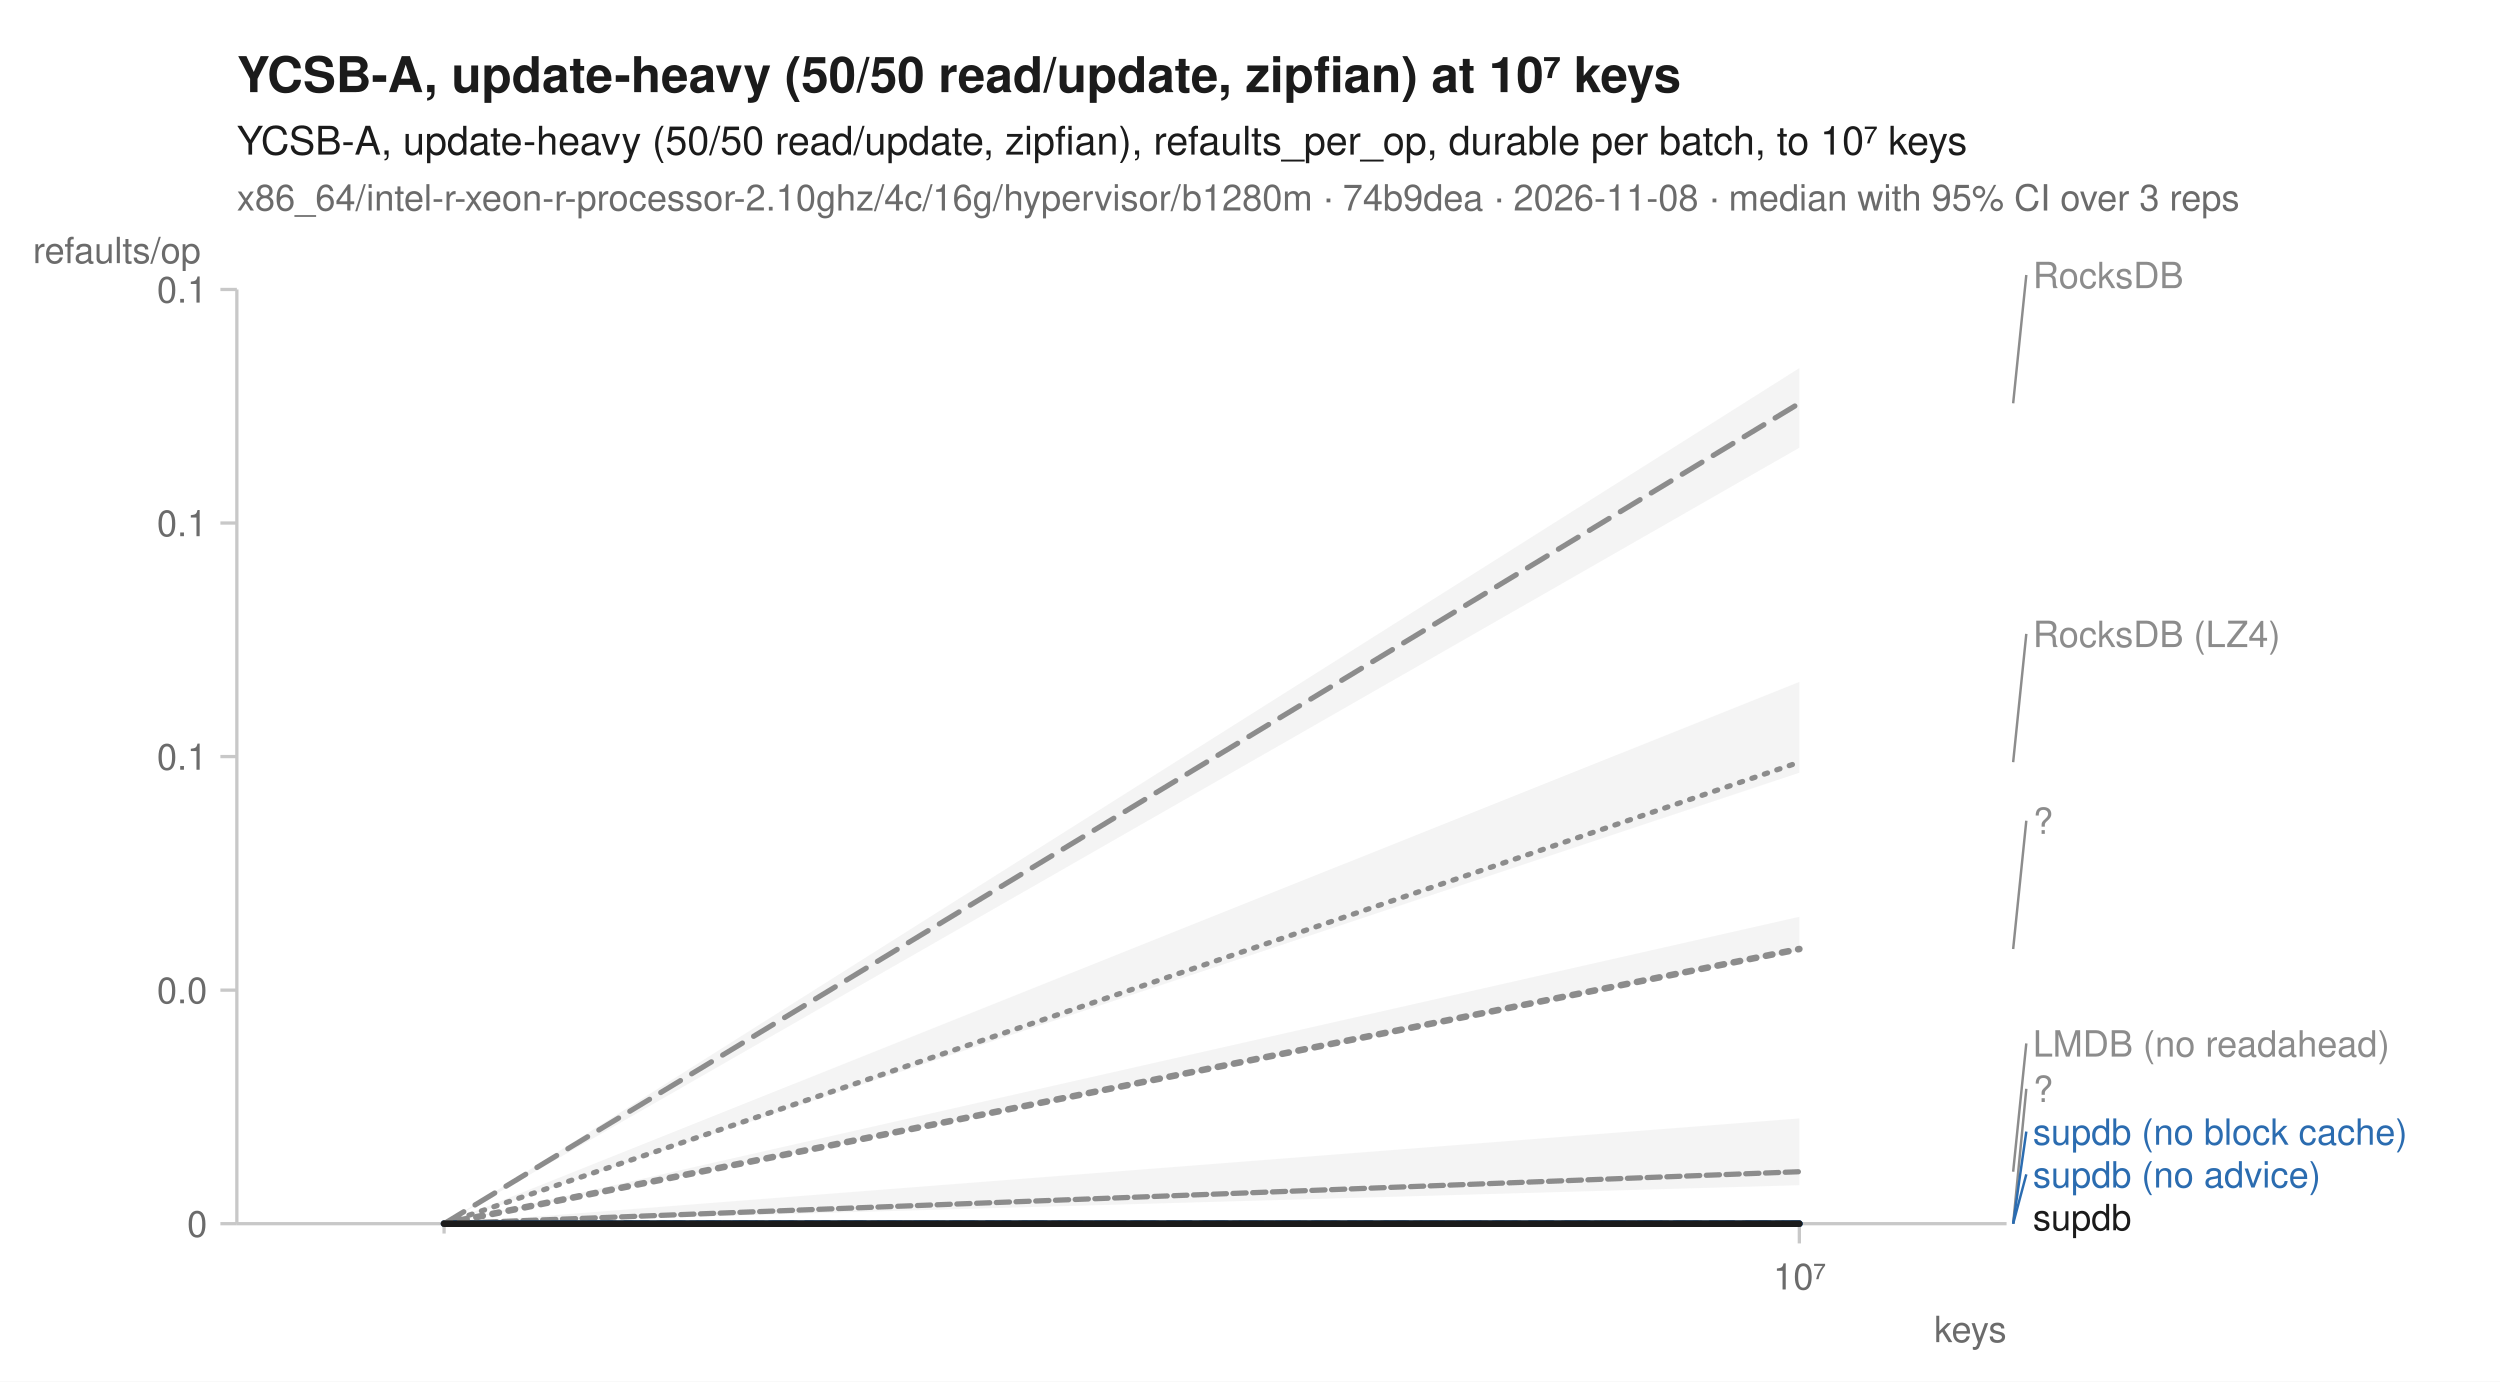
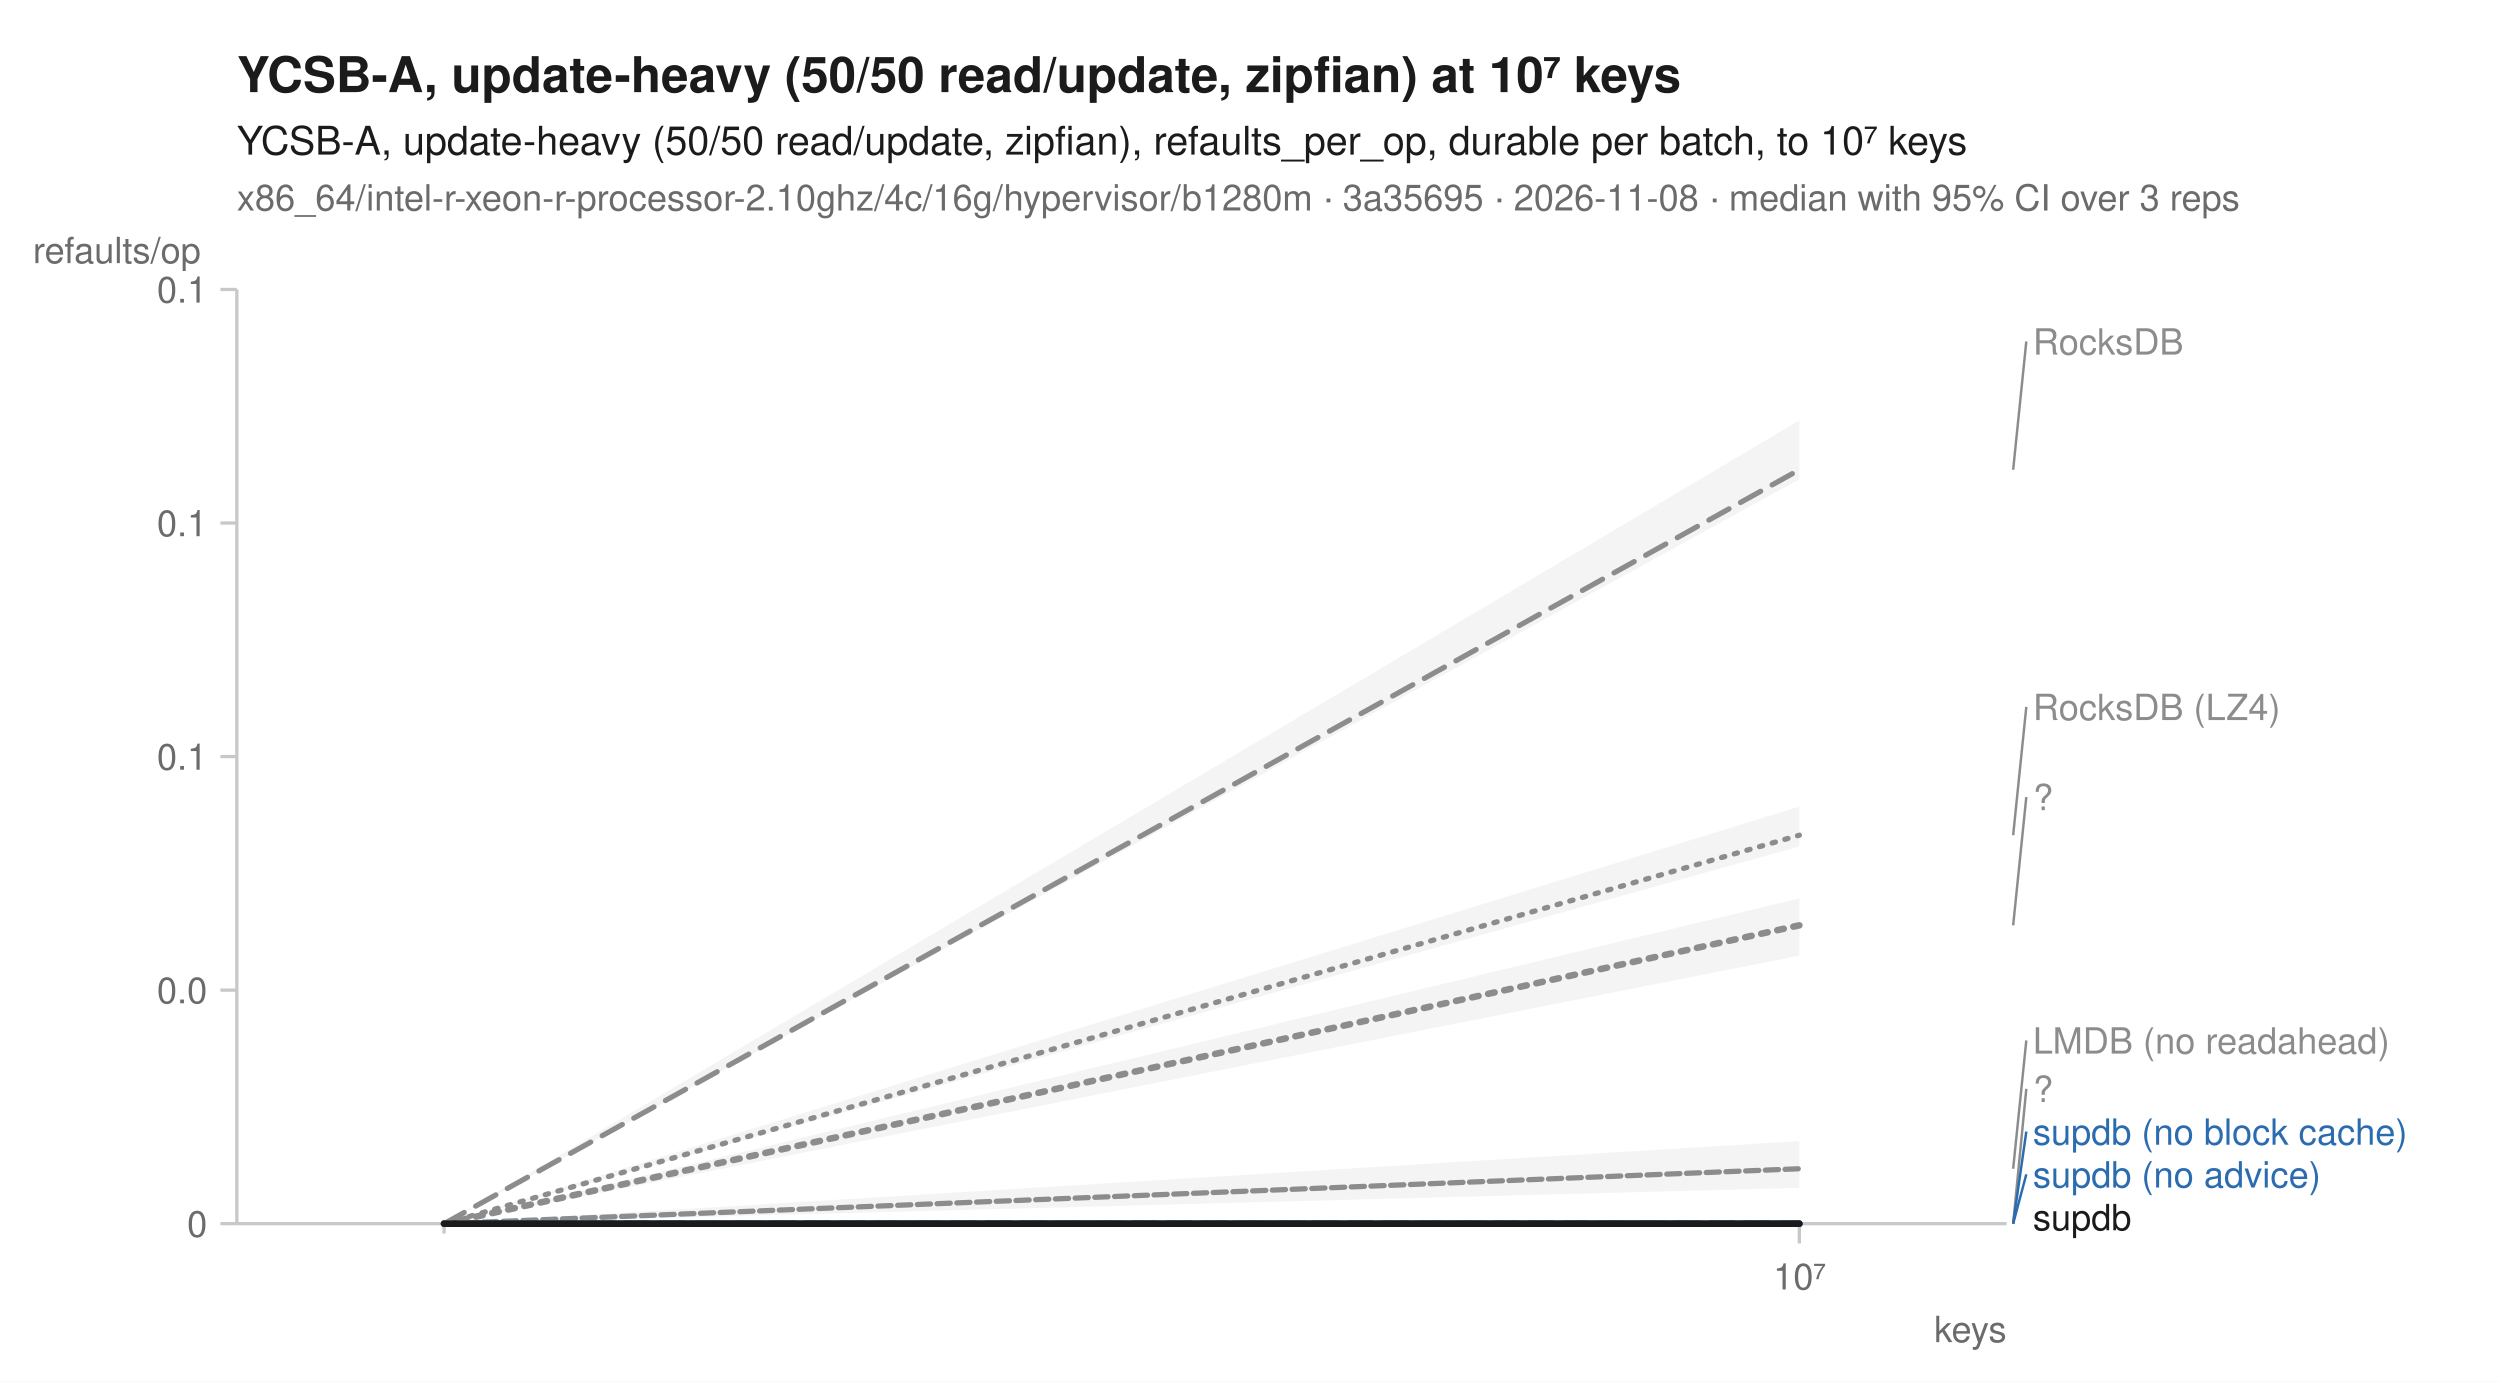
<svg xmlns="http://www.w3.org/2000/svg" width="760" height="420" viewBox="0 0 760 420" font-family="-apple-system, BlinkMacSystemFont, 'Segoe UI', Helvetica, Arial, sans-serif" fill="#1b1b1b">
  <rect width="760" height="420" fill="white" />
  <text x="72" y="28" font-size="15" font-weight="600">YCSB-A, update-heavy (50/50 read/update, zipfian) at 10⁷ keys</text>
  <text x="72" y="47" font-size="12">YCSB-A, update-heavy (50/50 read/update, zipfian), refaults_per_op, durable per batch, to 10⁷ keys</text>
-   <text x="72" y="64" font-size="11" fill="#6b6b6b">x86_64/intel-r-xeon-r-processor-2.10ghz/4c/16g/hypervisor/b1280m · 74b9dea · 2026-11-08 · median with 95% CI over 3 reps</text>
+   <text x="72" y="64" font-size="11" fill="#6b6b6b">x86_64/intel-r-xeon-r-processor-2.10ghz/4c/16g/hypervisor/b1280m · 3a35695 · 2026-11-08 · median with 95% CI over 3 reps</text>
  <line x1="72" y1="372" x2="610" y2="372" stroke="#c8c8c8" stroke-width="1" />
  <line x1="72" y1="88" x2="72" y2="372" stroke="#c8c8c8" stroke-width="1" />
  <line x1="135.0" y1="372" x2="135.0" y2="375" stroke="#c8c8c8" stroke-width="1" />
  <line x1="547.0" y1="372" x2="547.0" y2="378" stroke="#c8c8c8" stroke-width="1" />
  <text x="547.0" y="392" font-size="11" text-anchor="middle" fill="#6b6b6b">10⁷</text>
  <text x="610" y="408" font-size="11" text-anchor="end" fill="#6b6b6b">keys</text>
  <line x1="67" y1="372.0" x2="72" y2="372.0" stroke="#c8c8c8" stroke-width="1" />
  <text x="63" y="376.0" font-size="11" text-anchor="end" fill="#6b6b6b">0</text>
  <line x1="67" y1="301.0" x2="72" y2="301.0" stroke="#c8c8c8" stroke-width="1" />
  <text x="63" y="305.0" font-size="11" text-anchor="end" fill="#6b6b6b">0.0</text>
  <line x1="67" y1="230.0" x2="72" y2="230.0" stroke="#c8c8c8" stroke-width="1" />
  <text x="63" y="234.0" font-size="11" text-anchor="end" fill="#6b6b6b">0.1</text>
  <line x1="67" y1="159.0" x2="72" y2="159.0" stroke="#c8c8c8" stroke-width="1" />
  <text x="63" y="163.0" font-size="11" text-anchor="end" fill="#6b6b6b">0.1</text>
  <line x1="67" y1="88.0" x2="72" y2="88.0" stroke="#c8c8c8" stroke-width="1" />
  <text x="63" y="92.0" font-size="11" text-anchor="end" fill="#6b6b6b">0.1</text>
  <text x="10" y="80" font-size="11" text-anchor="start" fill="#6b6b6b">refaults/op</text>
-   <path d="M135.0,372.0 L547.0,207.3 L547.0,234.9 L135.0,372.0 Z" fill="#8c8c8c" fill-opacity="0.10" />
-   <path d="M135.0,372.0 L547.0,340.0 L547.0,360.3 L135.0,372.0 Z" fill="#8c8c8c" fill-opacity="0.10" />
+   <path d="M135.0,372.0 L547.0,245.2 L547.0,257.3 L135.0,372.0 Z" fill="#8c8c8c" fill-opacity="0.10" />
+   <path d="M135.0,372.0 L547.0,346.9 L547.0,361.1 L135.0,372.0 Z" fill="#8c8c8c" fill-opacity="0.10" />
  <path d="M135.0,372.0 L547.0,372.0 L547.0,372.0 L135.0,372.0 Z" fill="#8c8c8c" fill-opacity="0.10" />
-   <path d="M135.0,372.0 L547.0,111.9 L547.0,136.1 L135.0,372.0 Z" fill="#8c8c8c" fill-opacity="0.10" />
+   <path d="M135.0,372.0 L547.0,127.8 L547.0,145.7 L135.0,372.0 Z" fill="#8c8c8c" fill-opacity="0.10" />
  <path d="M135.0,372.0 L547.0,372.0 L547.0,372.0 L135.0,372.0 Z" fill="#2b6cb0" fill-opacity="0.10" />
  <path d="M135.0,372.0 L547.0,372.0 L547.0,372.0 L135.0,372.0 Z" fill="#2b6cb0" fill-opacity="0.10" />
-   <path d="M135.0,372.0 L547.0,278.7 L547.0,289.0 L135.0,372.0 Z" fill="#8c8c8c" fill-opacity="0.10" />
+   <path d="M135.0,372.0 L547.0,273.1 L547.0,290.5 L135.0,372.0 Z" fill="#8c8c8c" fill-opacity="0.10" />
  <path d="M135.0,372.0 L547.0,372.0 L547.0,372.0 L135.0,372.0 Z" fill="#1b1b1b" fill-opacity="0.10" />
-   <path d="M135.0,372.0 L547.0,231.7 " fill="none" stroke="#8c8c8c" stroke-width="1.6" stroke-linejoin="round" stroke-linecap="round" stroke-dasharray="1,3" />
-   <path d="M135.0,372.0 L547.0,356.2 " fill="none" stroke="#8c8c8c" stroke-width="1.6" stroke-linejoin="round" stroke-linecap="round" stroke-dasharray="4,2" />
+   <path d="M135.0,372.0 L547.0,253.9 " fill="none" stroke="#8c8c8c" stroke-width="1.6" stroke-linejoin="round" stroke-linecap="round" stroke-dasharray="1,3" />
+   <path d="M135.0,372.0 L547.0,355.3 " fill="none" stroke="#8c8c8c" stroke-width="1.6" stroke-linejoin="round" stroke-linecap="round" stroke-dasharray="4,2" />
  <path d="M135.0,372.0 L547.0,372.0 " fill="none" stroke="#8c8c8c" stroke-width="2" stroke-linejoin="round" stroke-linecap="round" stroke-dasharray="2,3" />
-   <path d="M135.0,372.0 L547.0,122.6 " fill="none" stroke="#8c8c8c" stroke-width="1.6" stroke-linejoin="round" stroke-linecap="round" stroke-dasharray="7,4" />
+   <path d="M135.0,372.0 L547.0,142.8 " fill="none" stroke="#8c8c8c" stroke-width="1.6" stroke-linejoin="round" stroke-linecap="round" stroke-dasharray="7,4" />
  <path d="M135.0,372.0 L547.0,372.0 " fill="none" stroke="#2b6cb0" stroke-width="2" stroke-linejoin="round" stroke-linecap="round" stroke-dasharray="7,4" />
  <path d="M135.0,372.0 L547.0,372.0 " fill="none" stroke="#2b6cb0" stroke-width="2" stroke-linejoin="round" stroke-linecap="round" />
-   <path d="M135.0,372.0 L547.0,288.5 " fill="none" stroke="#8c8c8c" stroke-width="2" stroke-linejoin="round" stroke-linecap="round" stroke-dasharray="2,3" />
+   <path d="M135.0,372.0 L547.0,281.3 " fill="none" stroke="#8c8c8c" stroke-width="2" stroke-linejoin="round" stroke-linecap="round" stroke-dasharray="2,3" />
  <path d="M135.0,372.0 L547.0,372.0 " fill="none" stroke="#1b1b1b" stroke-width="2" stroke-linejoin="round" stroke-linecap="round" />
-   <line x1="612.0" y1="122.6" x2="616.0" y2="83.6" stroke="#8c8c8c" stroke-width="0.75" />
-   <text x="618.0" y="87.6" font-size="11" fill="#8c8c8c">RocksDB</text>
-   <line x1="612.0" y1="231.7" x2="616.0" y2="192.7" stroke="#8c8c8c" stroke-width="0.75" />
-   <text x="618.0" y="196.7" font-size="11" fill="#8c8c8c">RocksDB (LZ4)</text>
-   <line x1="612.0" y1="288.5" x2="616.0" y2="249.5" stroke="#8c8c8c" stroke-width="0.75" />
-   <text x="618.0" y="253.5" font-size="11" fill="#8c8c8c">?</text>
-   <line x1="612.0" y1="356.2" x2="616.0" y2="317.2" stroke="#8c8c8c" stroke-width="0.75" />
-   <text x="618.0" y="321.2" font-size="11" fill="#8c8c8c">LMDB (no readahead)</text>
+   <line x1="612.0" y1="142.8" x2="616.0" y2="103.8" stroke="#8c8c8c" stroke-width="0.75" />
+   <text x="618.0" y="107.8" font-size="11" fill="#8c8c8c">RocksDB</text>
+   <line x1="612.0" y1="253.9" x2="616.0" y2="214.9" stroke="#8c8c8c" stroke-width="0.75" />
+   <text x="618.0" y="218.9" font-size="11" fill="#8c8c8c">RocksDB (LZ4)</text>
+   <line x1="612.0" y1="281.3" x2="616.0" y2="242.3" stroke="#8c8c8c" stroke-width="0.75" />
+   <text x="618.0" y="246.3" font-size="11" fill="#8c8c8c">?</text>
+   <line x1="612.0" y1="355.3" x2="616.0" y2="316.3" stroke="#8c8c8c" stroke-width="0.75" />
+   <text x="618.0" y="320.3" font-size="11" fill="#8c8c8c">LMDB (no readahead)</text>
  <line x1="612.0" y1="372.0" x2="616.0" y2="331.0" stroke="#8c8c8c" stroke-width="0.75" />
  <text x="618.0" y="335.0" font-size="11" fill="#8c8c8c">?</text>
  <line x1="612.0" y1="372.0" x2="616.0" y2="344.0" stroke="#2b6cb0" stroke-width="0.75" />
  <text x="618.0" y="348.0" font-size="11" fill="#2b6cb0">supdb (no block cache)</text>
  <line x1="612.0" y1="372.0" x2="616.0" y2="357.0" stroke="#2b6cb0" stroke-width="0.75" />
  <text x="618.0" y="361.0" font-size="11" fill="#2b6cb0">supdb (no advice)</text>
  <text x="618.0" y="374.0" font-size="11" fill="#1b1b1b">supdb</text>
</svg>
